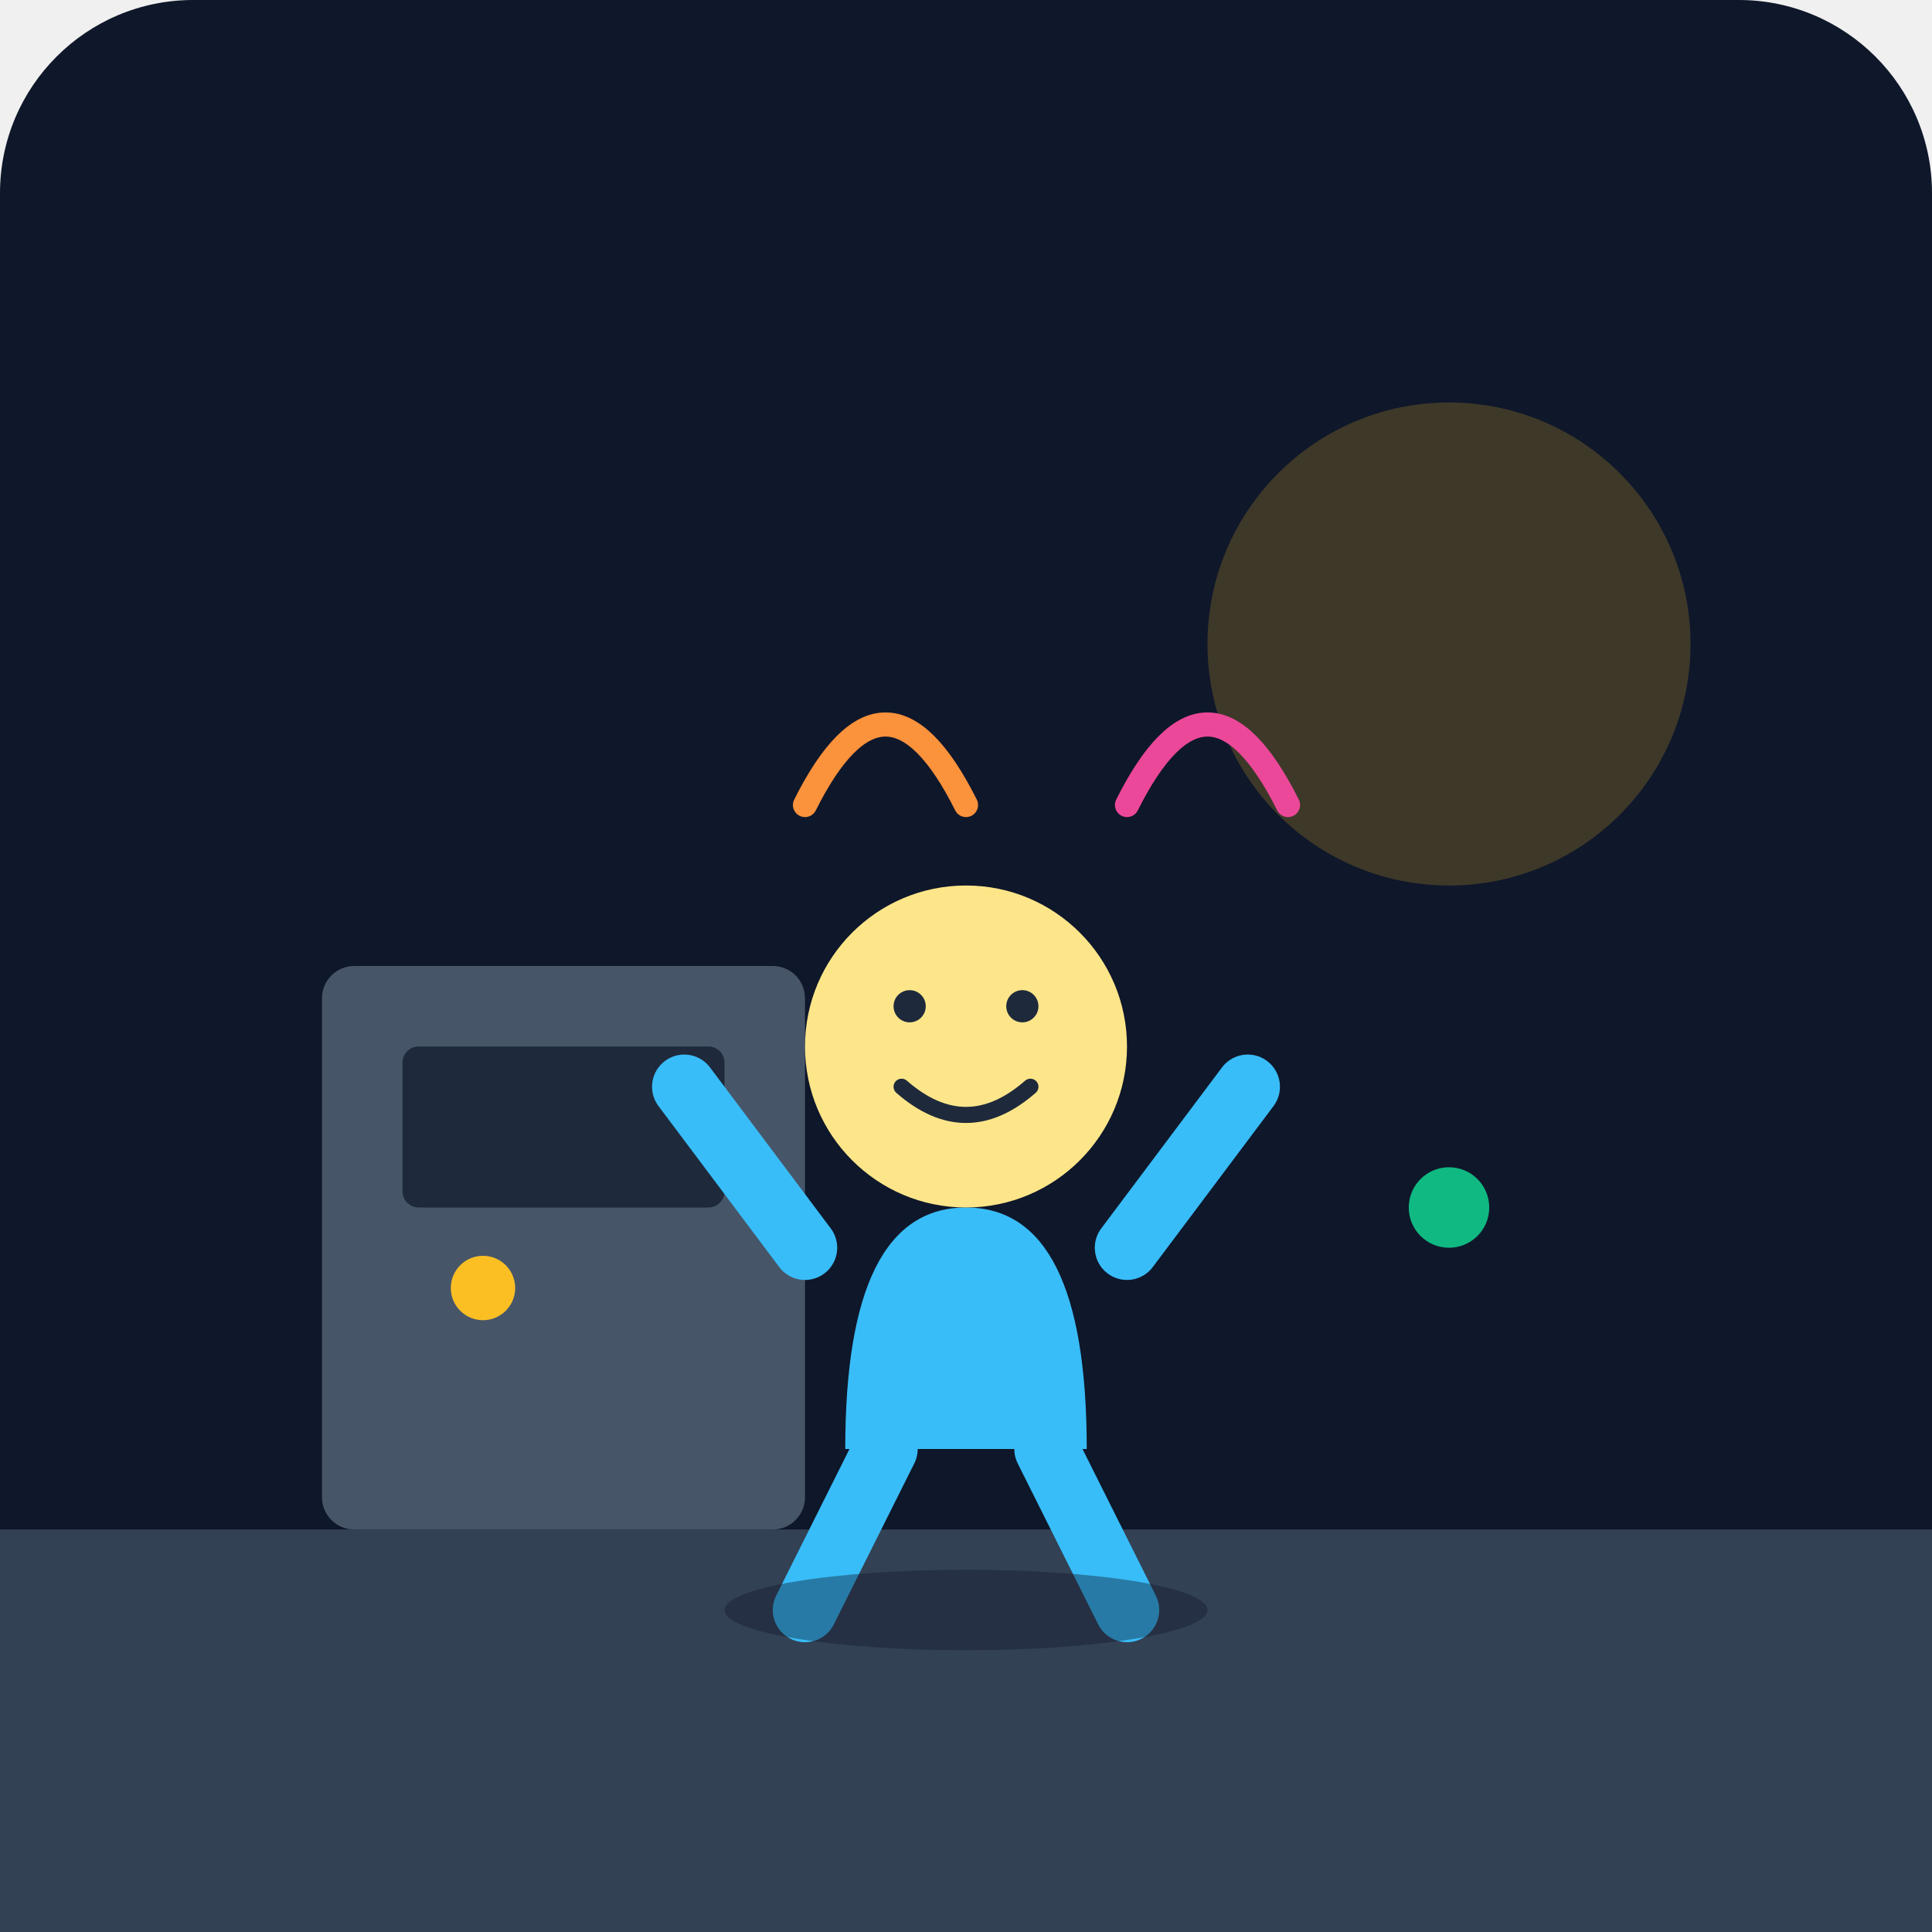
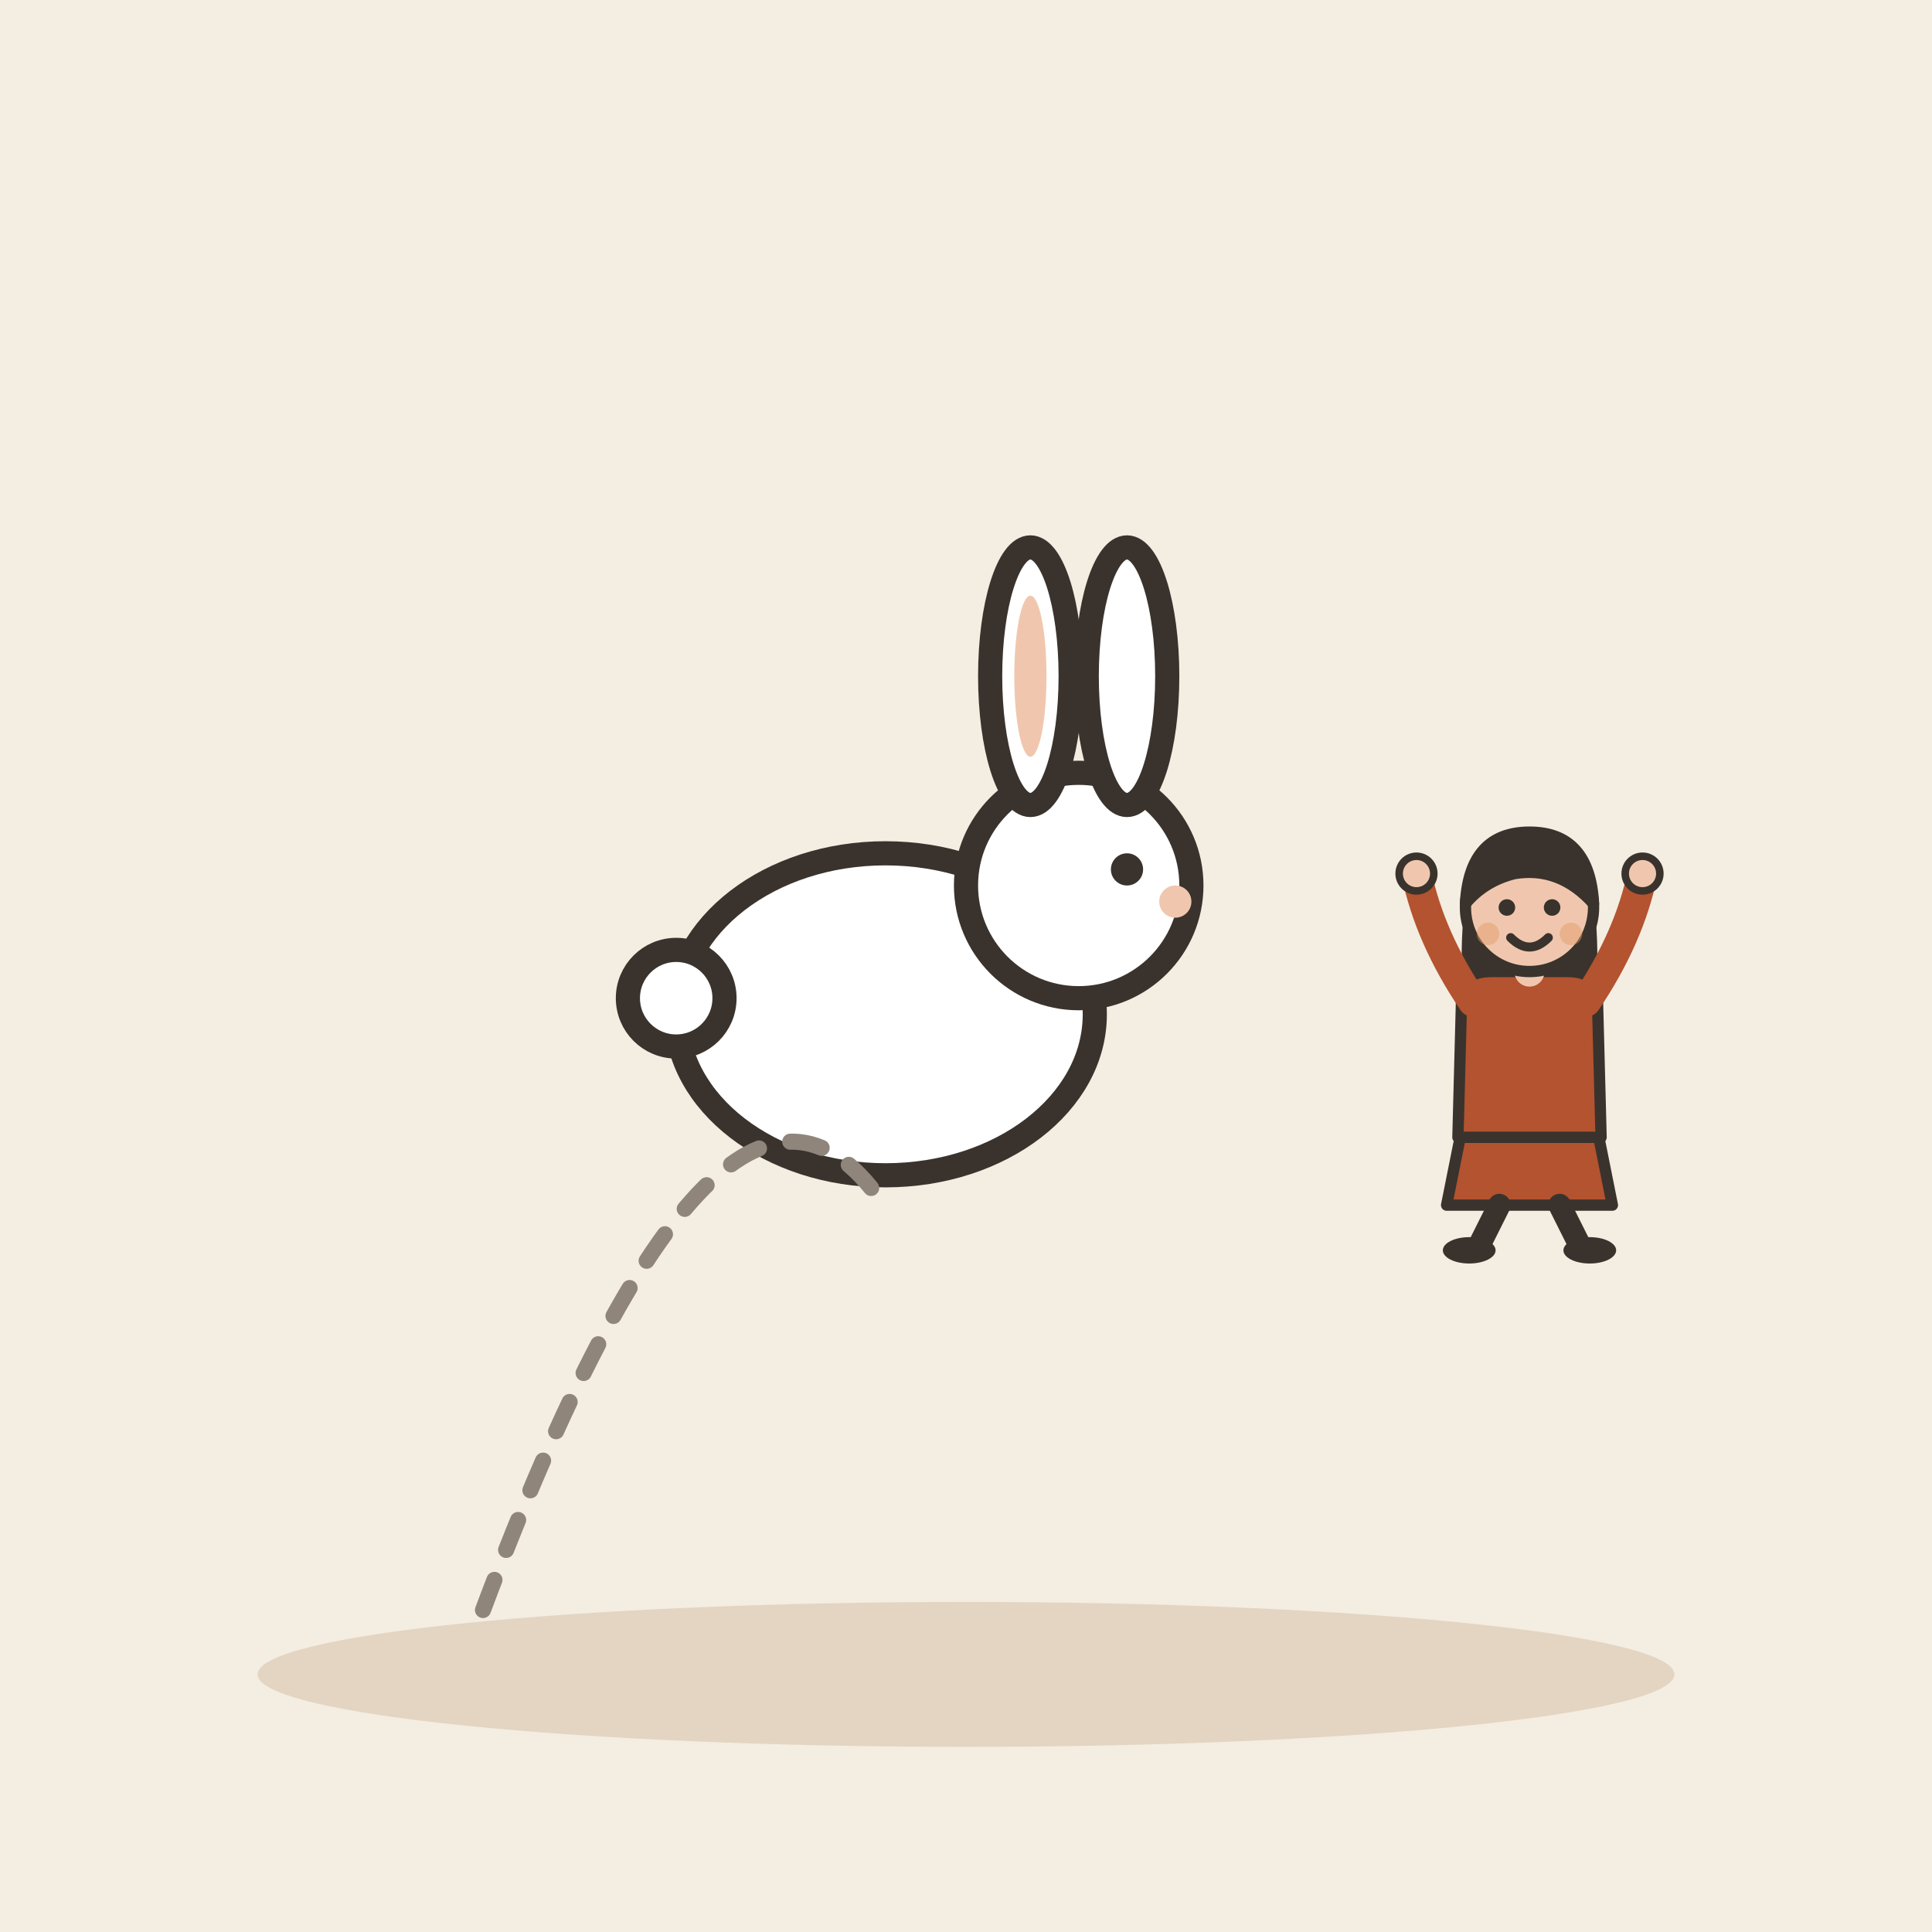
- <svg xmlns="http://www.w3.org/2000/svg" viewBox="0 0 240 240">
-   <defs>
-     <linearGradient id="bgGrad" x1="0" y1="0" x2="0" y2="240">
-       <stop offset="0%" stop-color="#0f172a" />
-       <stop offset="100%" stop-color="#1e293b" />
-     </linearGradient>
-   </defs>
-   <rect width="240" height="240" rx="24" fill="url(#bgGrad)" />
-   <rect x="0" y="190" width="240" height="50" fill="#334155" />
-   <circle cx="180" cy="80" r="30" fill="#fbbf24" opacity="0.2" />
-   <rect x="40" y="120" width="60" height="70" rx="4" fill="#475569" />
-   <rect x="50" y="130" width="40" height="20" rx="2" fill="#1e293b" />
-   <g transform="translate(120, 140)">
-     <path d="M-15 40 Q-15 10 0 10 T15 40" fill="#38bdf8" />
-     <path d="M-20 15 L-35 -5" stroke="#38bdf8" stroke-width="8" stroke-linecap="round" />
-     <path d="M20 15 L35 -5" stroke="#38bdf8" stroke-width="8" stroke-linecap="round" />
-     <path d="M-10 40 L-20 60" stroke="#38bdf8" stroke-width="8" stroke-linecap="round" />
-     <path d="M10 40 L20 60" stroke="#38bdf8" stroke-width="8" stroke-linecap="round" />
-     <circle cx="0" cy="-10" r="20" fill="#fde68a" />
-     <circle cx="-7" cy="-15" r="2" fill="#1e293b" />
-     <circle cx="7" cy="-15" r="2" fill="#1e293b" />
-     <path d="M-8 -5 Q0 2 8 -5" stroke="#1e293b" stroke-width="2" fill="none" stroke-linecap="round" />
+ <svg xmlns="http://www.w3.org/2000/svg" viewBox="0 0 240 240" data-style="editorial">
+   <rect width="240" height="240" fill="#F4EDE2" />
+   <ellipse cx="120" cy="208" rx="88" ry="9" fill="#E3D5C1" />
+   <g transform="translate(110 150)">
+     <ellipse cx="0" cy="-24" rx="26" ry="20" fill="#FFFFFF" stroke="#3A332D" stroke-width="3" stroke-linecap="round" stroke-linejoin="round" />
+     <circle cx="24" cy="-40" r="14" fill="#FFFFFF" stroke="#3A332D" stroke-width="3" stroke-linecap="round" stroke-linejoin="round" />
+     <ellipse cx="18" cy="-66" rx="5" ry="16" fill="#FFFFFF" stroke="#3A332D" stroke-width="3" stroke-linecap="round" stroke-linejoin="round" />
+     <ellipse cx="30" cy="-66" rx="5" ry="16" fill="#FFFFFF" stroke="#3A332D" stroke-width="3" stroke-linecap="round" stroke-linejoin="round" />
+     <ellipse cx="18" cy="-66" rx="2" ry="10" fill="#F0C7AE" />
+     <circle cx="30" cy="-42" r="2" fill="#3A332D" />
+     <circle cx="36" cy="-38" r="2" fill="#F0C7AE" />
+     <circle cx="-26" cy="-26" r="6" fill="#FFFFFF" stroke="#3A332D" stroke-width="3" stroke-linecap="round" stroke-linejoin="round" />
  </g>
-   <path d="M100 100 Q110 80 120 100" stroke="#fb923c" stroke-width="3" fill="none" stroke-linecap="round" />
-   <path d="M140 100 Q150 80 160 100" stroke="#ec4899" stroke-width="3" fill="none" stroke-linecap="round" />
-   <circle cx="180" cy="150" r="5" fill="#10b981" />
-   <circle cx="60" cy="160" r="4" fill="#fbbf24" />
-   <ellipse cx="120" cy="200" rx="30" ry="5" fill="#0f172a" opacity="0.4" />
+   <path d="M60 200Q90 120 110 150" fill="none" stroke="#8F857A" stroke-width="2" stroke-linecap="round" stroke-linejoin="round" stroke-dasharray="4 4" />
+   <g transform="translate(190 160)">
+     <g transform="translate(0 0) scale(0.468 0.468)">
+       <path d="M-18 -42L-22 -22L22 -22L18 -42Z" fill="#B4532F" stroke="#3A332D" stroke-width="3" stroke-linecap="round" stroke-linejoin="round" />
+       <path d="M-8 -22L-14 -10" stroke="#3A332D" stroke-width="6" stroke-linecap="round" fill="none" />
+       <path d="M8 -22L14 -10" stroke="#3A332D" stroke-width="6" stroke-linecap="round" fill="none" />
+       <ellipse cx="-16" cy="-10" rx="7" ry="3.5" fill="#3A332D" />
+       <ellipse cx="16" cy="-10" rx="7" ry="3.5" fill="#3A332D" />
+       <path d="M-17 -104Q-20 -78 -14 -70L-6 -78L6 -78L14 -70Q20 -78 17 -104Z" fill="#3A332D" />
+       <path d="M-18 -78Q-18 -84 -10 -84L10 -84Q18 -84 18 -78L19 -40L-19 -40Z" fill="#B4532F" stroke="#3A332D" stroke-width="3" stroke-linecap="round" stroke-linejoin="round" />
+       <path d="M-15 -76Q-26.5 -93 -30 -110" fill="none" stroke="#B4532F" stroke-width="8" stroke-linecap="round" stroke-linejoin="round" />
+       <circle cx="-30" cy="-110" r="4.6" fill="#F0C7AE" stroke="#3A332D" stroke-linecap="round" stroke-linejoin="round" stroke-width="2" />
+       <path d="M15 -76Q26.5 -93 30 -110" fill="none" stroke="#B4532F" stroke-width="8" stroke-linecap="round" stroke-linejoin="round" />
+       <circle cx="30" cy="-110" r="4.6" fill="#F0C7AE" stroke="#3A332D" stroke-linecap="round" stroke-linejoin="round" stroke-width="2" />
+       <path d="M0 -84L0 -88" stroke="#F0C7AE" stroke-width="8" stroke-linecap="round" fill="none" />
+       <circle cx="0" cy="-101" r="17" fill="#F0C7AE" stroke="#3A332D" stroke-width="3" stroke-linecap="round" stroke-linejoin="round" />
+       <path d="M-17 -102Q-16 -121 0 -121Q16 -121 17 -102Q8 -112 -4 -110Q-12 -108 -17 -102Z" fill="#3A332D" stroke="#3A332D" stroke-width="3" stroke-linecap="round" stroke-linejoin="round" />
+       <circle cx="-6" cy="-101" r="2.2" fill="#3A332D" />
+       <circle cx="6" cy="-101" r="2.2" fill="#3A332D" />
+       <path d="M-5 -93Q0 -88 5 -93" fill="none" stroke="#3A332D" stroke-width="2.4" stroke-linecap="round" stroke-linejoin="round" />
+       <circle cx="-11" cy="-94" r="3" fill="#E39A62" opacity="0.45" />
+       <circle cx="11" cy="-94" r="3" fill="#E39A62" opacity="0.45" />
+     </g>
+   </g>
</svg>
